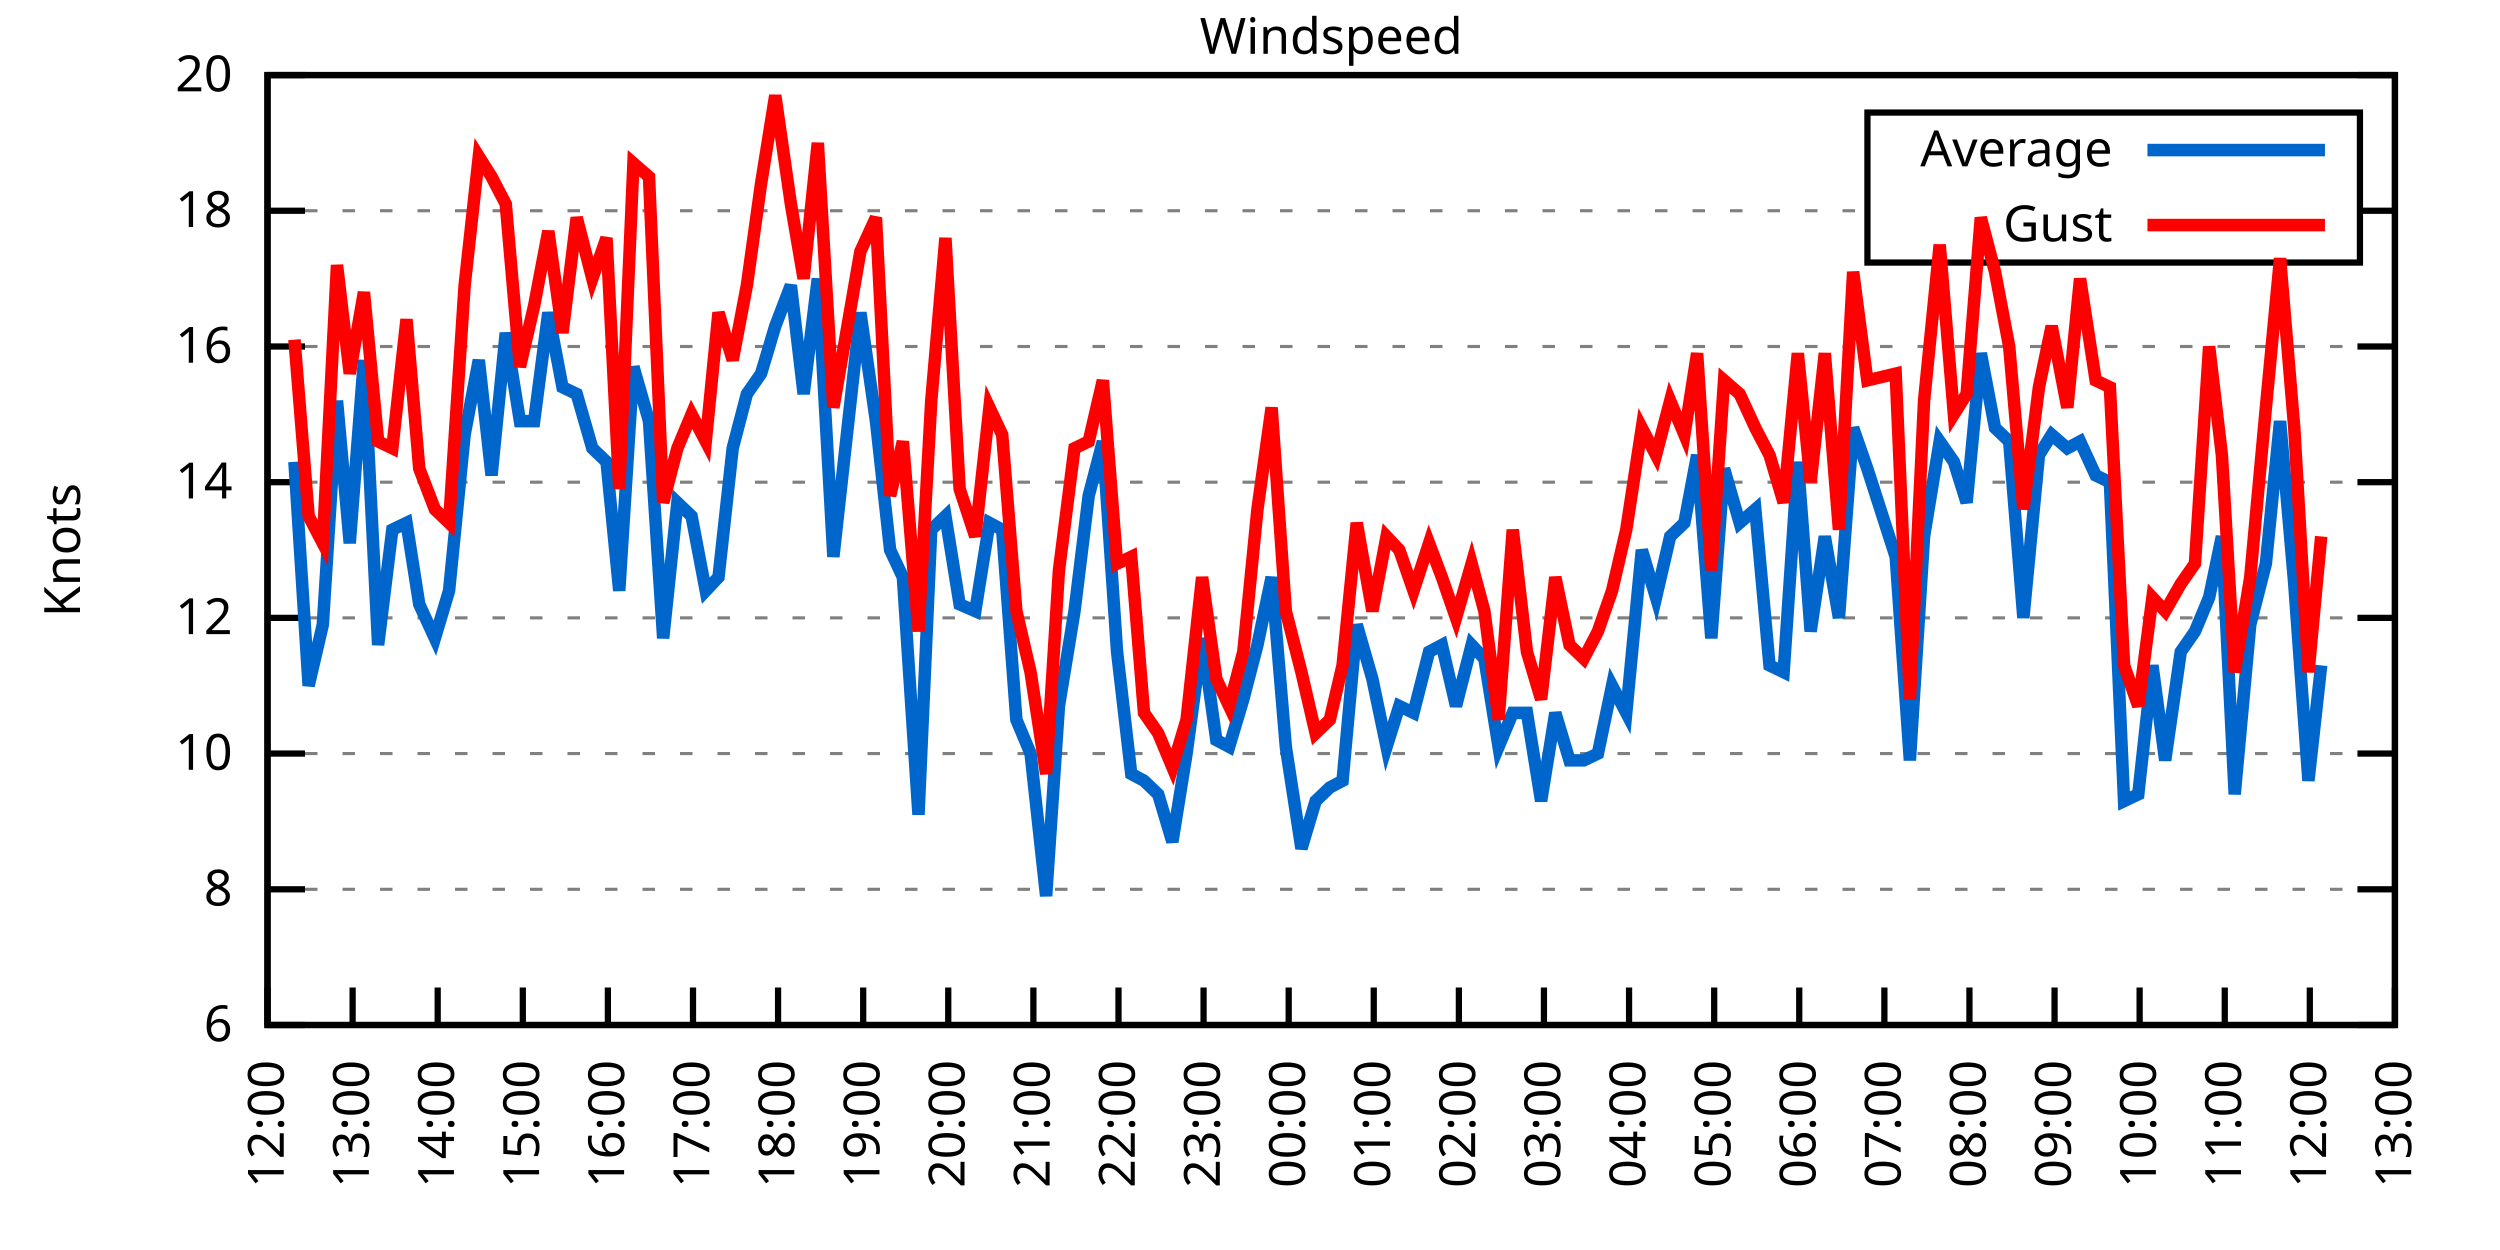
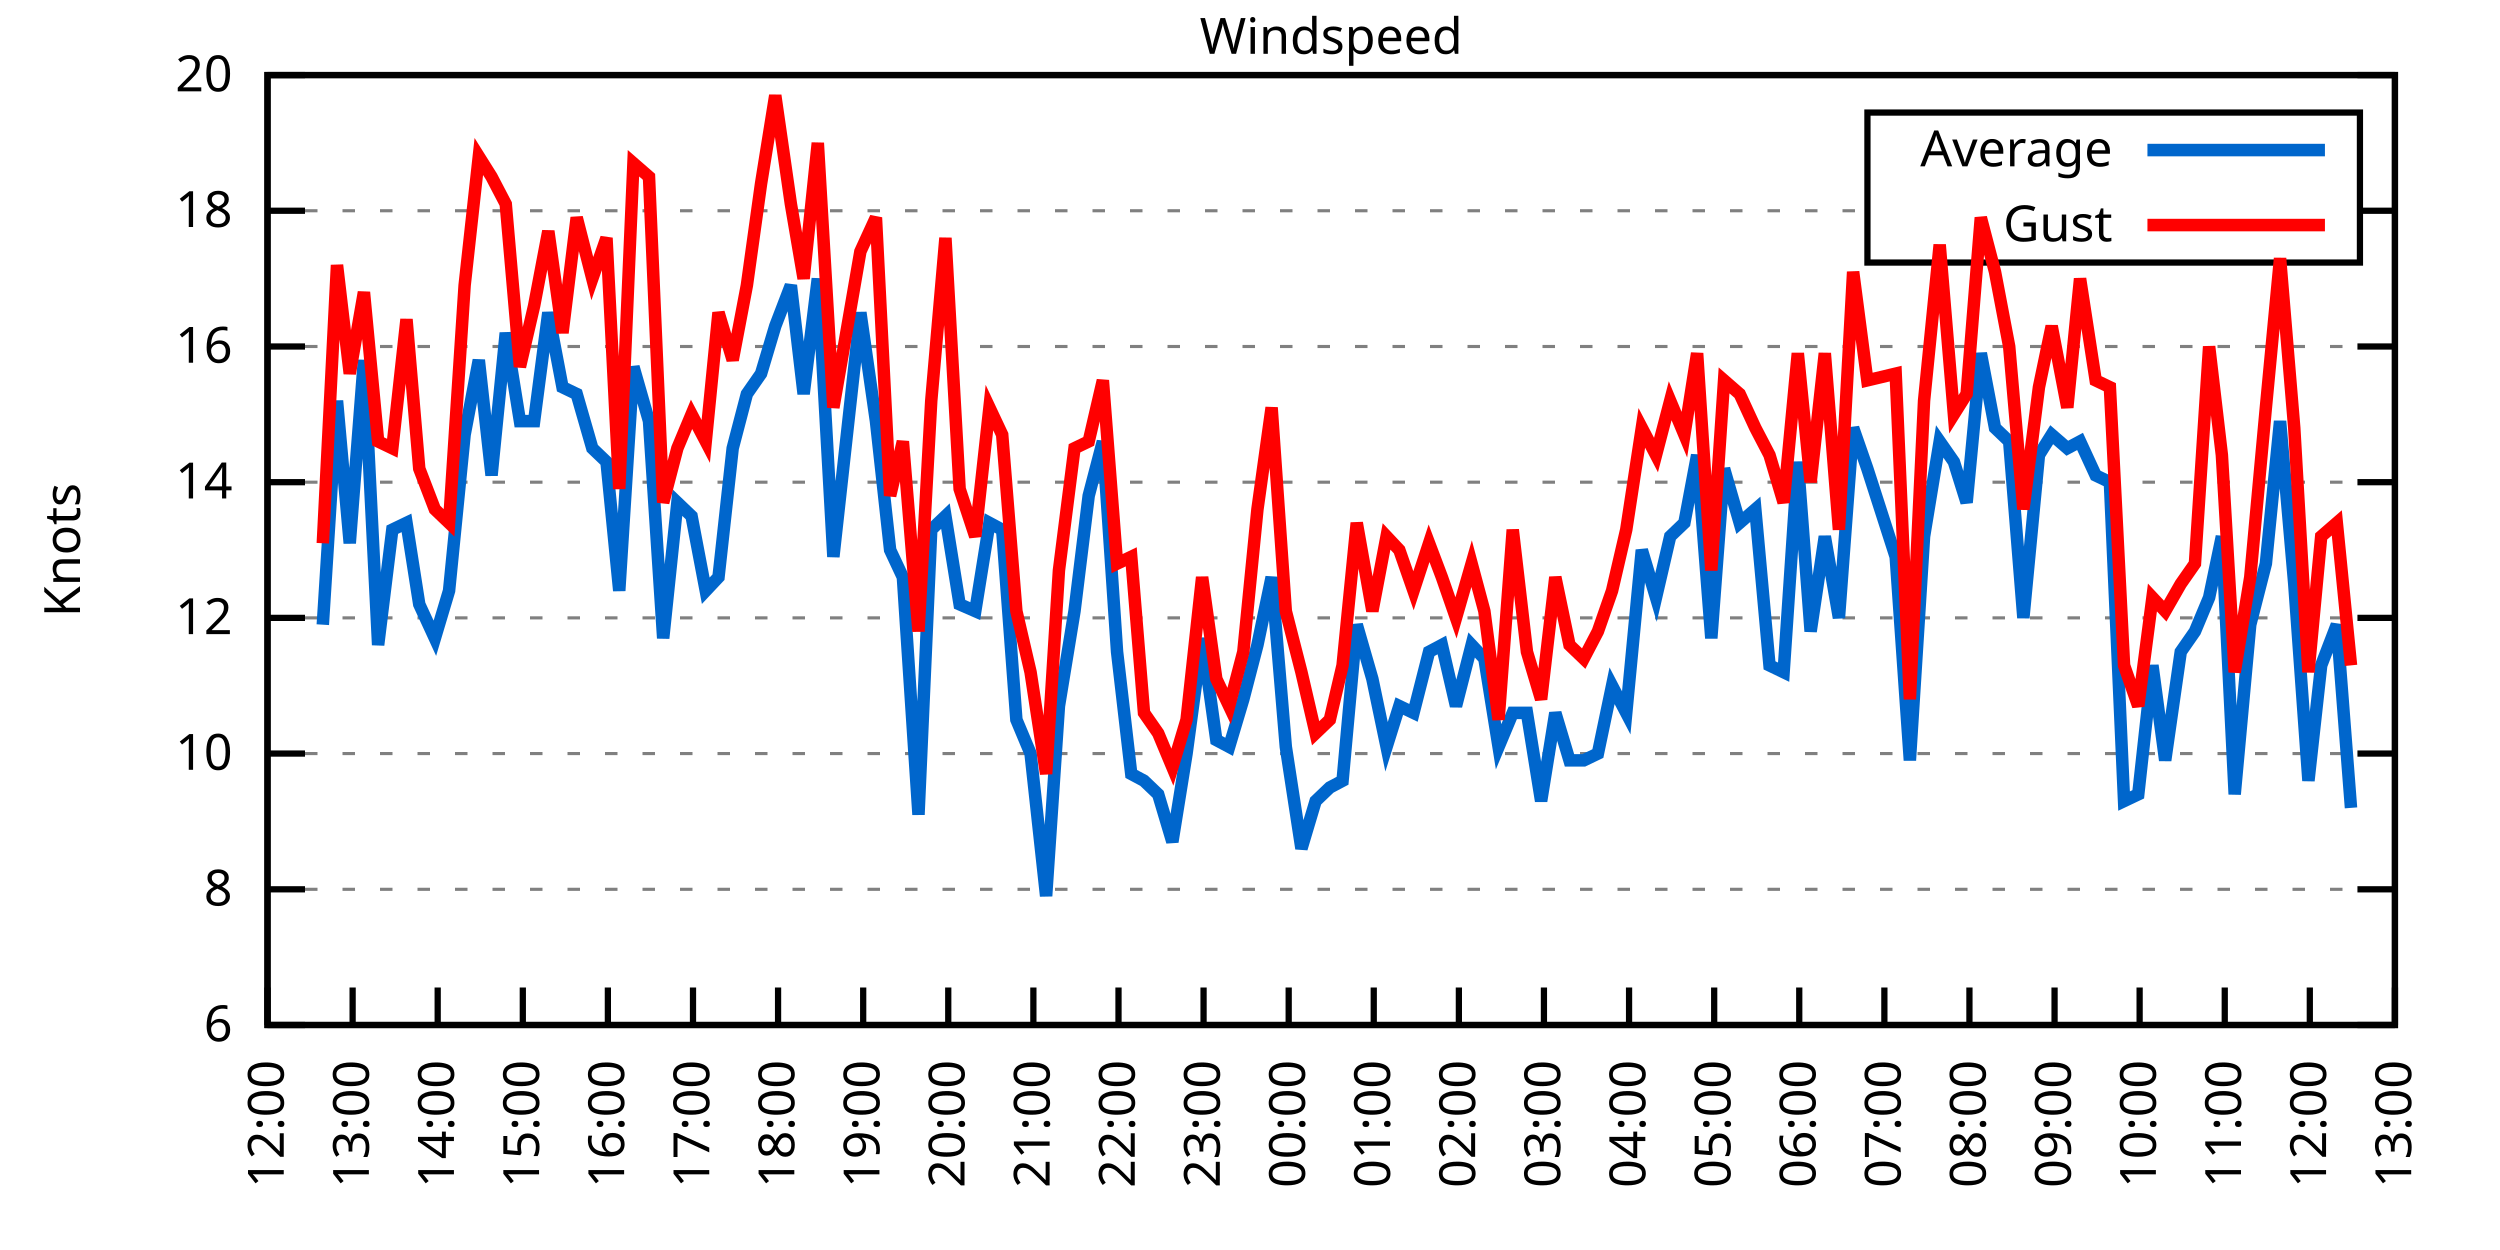
<svg xmlns="http://www.w3.org/2000/svg" xmlns:xlink="http://www.w3.org/1999/xlink" width="400" height="200" viewBox="0 0 400 200">
  <g id="gnuplot_canvas">
    <rect x="0" y="0" width="400" height="200" fill="none" />
    <defs>
      <circle id="gpDot" r="0.5" stroke-width="0.5" stroke="currentColor" />
      <path id="gpPt0" stroke-width="0.333" stroke="currentColor" d="M-1,0 h2 M0,-1 v2" />
      <path id="gpPt1" stroke-width="0.333" stroke="currentColor" d="M-1,-1 L1,1 M1,-1 L-1,1" />
      <path id="gpPt2" stroke-width="0.333" stroke="currentColor" d="M-1,0 L1,0 M0,-1 L0,1 M-1,-1 L1,1 M-1,1 L1,-1" />
      <rect id="gpPt3" stroke-width="0.333" stroke="currentColor" x="-1" y="-1" width="2" height="2" />
      <rect id="gpPt4" stroke-width="0.333" stroke="currentColor" fill="currentColor" x="-1" y="-1" width="2" height="2" />
      <circle id="gpPt5" stroke-width="0.333" stroke="currentColor" cx="0" cy="0" r="1" />
      <use xlink:href="#gpPt5" id="gpPt6" fill="currentColor" stroke="none" />
      <path id="gpPt7" stroke-width="0.333" stroke="currentColor" d="M0,-1.33 L-1.33,0.67 L1.33,0.67 z" />
      <use xlink:href="#gpPt7" id="gpPt8" fill="currentColor" stroke="none" />
      <use xlink:href="#gpPt7" id="gpPt9" stroke="currentColor" transform="rotate(180)" />
      <use xlink:href="#gpPt9" id="gpPt10" fill="currentColor" stroke="none" />
      <use xlink:href="#gpPt3" id="gpPt11" stroke="currentColor" transform="rotate(45)" />
      <use xlink:href="#gpPt11" id="gpPt12" fill="currentColor" stroke="none" />
      <path id="gpPt13" stroke-width="0.333" stroke="currentColor" d="M0,1.330 L1.265,0.411 L0.782,-1.067 L-0.782,-1.076 L-1.265,0.411 z" />
      <use xlink:href="#gpPt13" id="gpPt14" fill="currentColor" stroke="none" />
      <filter id="textbox" filterUnits="objectBoundingBox" x="0" y="0" height="1" width="1">
        <feFlood flood-color="white" flood-opacity="1" result="bgnd" />
        <feComposite in="SourceGraphic" in2="bgnd" operator="atop" />
      </filter>
      <filter id="greybox" filterUnits="objectBoundingBox" x="0" y="0" height="1" width="1">
        <feFlood flood-color="lightgrey" flood-opacity="1" result="grey" />
        <feComposite in="SourceGraphic" in2="grey" operator="atop" />
      </filter>
    </defs>
    <g fill="none" color="white" stroke="currentColor" stroke-width="1.00" stroke-linecap="butt" stroke-linejoin="miter">
</g>
    <g fill="none" color="black" stroke="currentColor" stroke-width="1.00" stroke-linecap="butt" stroke-linejoin="miter">
      <g stroke="none" shape-rendering="crispEdges">
        <polygon fill="rgb(255, 255, 255)" points="42.80,164.00 383.18,164.00 383.18,12.02 42.80,12.02 " />
      </g>
    </g>
    <g fill="none" color="black" stroke="currentColor" stroke-width="1.00" stroke-linecap="butt" stroke-linejoin="miter">
</g>
    <g fill="none" color="black" stroke="black" stroke-width="0.50" stroke-linecap="butt" stroke-linejoin="miter">
</g>
    <g fill="none" color="gray" stroke="currentColor" stroke-width="0.50" stroke-linecap="butt" stroke-linejoin="miter">
      <path stroke="gray" stroke-dasharray="2,4" class="gridline" d="M42.80,164.00 L383.19,164.00  " />
    </g>
    <g fill="none" color="gray" stroke="gray" stroke-width="1.00" stroke-linecap="butt" stroke-linejoin="miter">
</g>
    <g fill="none" color="black" stroke="currentColor" stroke-width="1.00" stroke-linecap="butt" stroke-linejoin="miter">
      <path stroke="black" d="M42.80,164.00 L48.80,164.00 M383.19,164.00 L377.19,164.00  " />
      <g transform="translate(37.20,166.60)" stroke="none" fill="black" font-family="Sans" font-size="8.00" text-anchor="end">
        <text>
          <tspan font-family="Sans"> 6</tspan>
        </text>
      </g>
    </g>
    <g fill="none" color="black" stroke="currentColor" stroke-width="1.00" stroke-linecap="butt" stroke-linejoin="miter">
</g>
    <g fill="none" color="black" stroke="black" stroke-width="0.50" stroke-linecap="butt" stroke-linejoin="miter">
</g>
    <g fill="none" color="gray" stroke="currentColor" stroke-width="0.50" stroke-linecap="butt" stroke-linejoin="miter">
      <path stroke="gray" stroke-dasharray="2,4" class="gridline" d="M42.80,142.29 L383.19,142.29  " />
    </g>
    <g fill="none" color="gray" stroke="gray" stroke-width="1.00" stroke-linecap="butt" stroke-linejoin="miter">
</g>
    <g fill="none" color="black" stroke="currentColor" stroke-width="1.00" stroke-linecap="butt" stroke-linejoin="miter">
      <path stroke="black" d="M42.80,142.29 L48.80,142.29 M383.19,142.29 L377.19,142.29  " />
      <g transform="translate(37.20,144.89)" stroke="none" fill="black" font-family="Sans" font-size="8.00" text-anchor="end">
        <text>
          <tspan font-family="Sans"> 8</tspan>
        </text>
      </g>
    </g>
    <g fill="none" color="black" stroke="currentColor" stroke-width="1.00" stroke-linecap="butt" stroke-linejoin="miter">
</g>
    <g fill="none" color="black" stroke="black" stroke-width="0.50" stroke-linecap="butt" stroke-linejoin="miter">
</g>
    <g fill="none" color="gray" stroke="currentColor" stroke-width="0.50" stroke-linecap="butt" stroke-linejoin="miter">
      <path stroke="gray" stroke-dasharray="2,4" class="gridline" d="M42.80,120.57 L383.19,120.57  " />
    </g>
    <g fill="none" color="gray" stroke="gray" stroke-width="1.00" stroke-linecap="butt" stroke-linejoin="miter">
</g>
    <g fill="none" color="black" stroke="currentColor" stroke-width="1.00" stroke-linecap="butt" stroke-linejoin="miter">
      <path stroke="black" d="M42.80,120.57 L48.80,120.57 M383.19,120.57 L377.19,120.57  " />
      <g transform="translate(37.20,123.17)" stroke="none" fill="black" font-family="Sans" font-size="8.00" text-anchor="end">
        <text>
          <tspan font-family="Sans"> 10</tspan>
        </text>
      </g>
    </g>
    <g fill="none" color="black" stroke="currentColor" stroke-width="1.00" stroke-linecap="butt" stroke-linejoin="miter">
</g>
    <g fill="none" color="black" stroke="black" stroke-width="0.50" stroke-linecap="butt" stroke-linejoin="miter">
</g>
    <g fill="none" color="gray" stroke="currentColor" stroke-width="0.50" stroke-linecap="butt" stroke-linejoin="miter">
      <path stroke="gray" stroke-dasharray="2,4" class="gridline" d="M42.80,98.86 L383.19,98.86  " />
    </g>
    <g fill="none" color="gray" stroke="gray" stroke-width="1.00" stroke-linecap="butt" stroke-linejoin="miter">
</g>
    <g fill="none" color="black" stroke="currentColor" stroke-width="1.00" stroke-linecap="butt" stroke-linejoin="miter">
      <path stroke="black" d="M42.80,98.86 L48.80,98.86 M383.19,98.86 L377.19,98.86  " />
      <g transform="translate(37.20,101.46)" stroke="none" fill="black" font-family="Sans" font-size="8.00" text-anchor="end">
        <text>
          <tspan font-family="Sans"> 12</tspan>
        </text>
      </g>
    </g>
    <g fill="none" color="black" stroke="currentColor" stroke-width="1.00" stroke-linecap="butt" stroke-linejoin="miter">
</g>
    <g fill="none" color="black" stroke="black" stroke-width="0.50" stroke-linecap="butt" stroke-linejoin="miter">
</g>
    <g fill="none" color="gray" stroke="currentColor" stroke-width="0.50" stroke-linecap="butt" stroke-linejoin="miter">
      <path stroke="gray" stroke-dasharray="2,4" class="gridline" d="M42.80,77.15 L383.19,77.15  " />
    </g>
    <g fill="none" color="gray" stroke="gray" stroke-width="1.00" stroke-linecap="butt" stroke-linejoin="miter">
</g>
    <g fill="none" color="black" stroke="currentColor" stroke-width="1.00" stroke-linecap="butt" stroke-linejoin="miter">
      <path stroke="black" d="M42.80,77.15 L48.80,77.15 M383.19,77.15 L377.19,77.15  " />
      <g transform="translate(37.20,79.75)" stroke="none" fill="black" font-family="Sans" font-size="8.00" text-anchor="end">
        <text>
          <tspan font-family="Sans"> 14</tspan>
        </text>
      </g>
    </g>
    <g fill="none" color="black" stroke="currentColor" stroke-width="1.00" stroke-linecap="butt" stroke-linejoin="miter">
</g>
    <g fill="none" color="black" stroke="black" stroke-width="0.50" stroke-linecap="butt" stroke-linejoin="miter">
</g>
    <g fill="none" color="gray" stroke="currentColor" stroke-width="0.50" stroke-linecap="butt" stroke-linejoin="miter">
      <path stroke="gray" stroke-dasharray="2,4" class="gridline" d="M42.80,55.44 L383.19,55.44  " />
    </g>
    <g fill="none" color="gray" stroke="gray" stroke-width="1.00" stroke-linecap="butt" stroke-linejoin="miter">
</g>
    <g fill="none" color="black" stroke="currentColor" stroke-width="1.00" stroke-linecap="butt" stroke-linejoin="miter">
      <path stroke="black" d="M42.80,55.44 L48.80,55.44 M383.19,55.44 L377.19,55.44  " />
      <g transform="translate(37.20,58.04)" stroke="none" fill="black" font-family="Sans" font-size="8.00" text-anchor="end">
        <text>
          <tspan font-family="Sans"> 16</tspan>
        </text>
      </g>
    </g>
    <g fill="none" color="black" stroke="currentColor" stroke-width="1.00" stroke-linecap="butt" stroke-linejoin="miter">
</g>
    <g fill="none" color="black" stroke="black" stroke-width="0.50" stroke-linecap="butt" stroke-linejoin="miter">
</g>
    <g fill="none" color="gray" stroke="currentColor" stroke-width="0.50" stroke-linecap="butt" stroke-linejoin="miter">
      <path stroke="gray" stroke-dasharray="2,4" class="gridline" d="M42.80,33.72 L298.79,33.72 M377.59,33.72 L383.19,33.72  " />
    </g>
    <g fill="none" color="gray" stroke="gray" stroke-width="1.00" stroke-linecap="butt" stroke-linejoin="miter">
</g>
    <g fill="none" color="black" stroke="currentColor" stroke-width="1.00" stroke-linecap="butt" stroke-linejoin="miter">
      <path stroke="black" d="M42.80,33.72 L48.80,33.72 M383.19,33.72 L377.19,33.72  " />
      <g transform="translate(37.20,36.32)" stroke="none" fill="black" font-family="Sans" font-size="8.00" text-anchor="end">
        <text>
          <tspan font-family="Sans"> 18</tspan>
        </text>
      </g>
    </g>
    <g fill="none" color="black" stroke="currentColor" stroke-width="1.00" stroke-linecap="butt" stroke-linejoin="miter">
</g>
    <g fill="none" color="black" stroke="black" stroke-width="0.50" stroke-linecap="butt" stroke-linejoin="miter">
</g>
    <g fill="none" color="gray" stroke="currentColor" stroke-width="0.50" stroke-linecap="butt" stroke-linejoin="miter">
      <path stroke="gray" stroke-dasharray="2,4" class="gridline" d="M42.80,12.01 L383.19,12.01  " />
    </g>
    <g fill="none" color="gray" stroke="gray" stroke-width="1.00" stroke-linecap="butt" stroke-linejoin="miter">
</g>
    <g fill="none" color="black" stroke="currentColor" stroke-width="1.00" stroke-linecap="butt" stroke-linejoin="miter">
      <path stroke="black" d="M42.80,12.01 L48.80,12.01 M383.19,12.01 L377.19,12.01  " />
      <g transform="translate(37.20,14.61)" stroke="none" fill="black" font-family="Sans" font-size="8.00" text-anchor="end">
        <text>
          <tspan font-family="Sans"> 20</tspan>
        </text>
      </g>
    </g>
    <g fill="none" color="black" stroke="currentColor" stroke-width="1.00" stroke-linecap="butt" stroke-linejoin="miter">
      <path stroke="black" d="M42.80,164.00 L42.80,158.00  " />
      <g transform="translate(45.40,169.60) rotate(270.00)" stroke="none" fill="black" font-family="Sans" font-size="8.00" text-anchor="end">
        <text>
          <tspan font-family="Sans">12:00</tspan>
        </text>
      </g>
    </g>
    <g fill="none" color="black" stroke="currentColor" stroke-width="1.00" stroke-linecap="butt" stroke-linejoin="miter">
      <path stroke="black" d="M56.42,164.00 L56.42,158.00  " />
      <g transform="translate(59.02,169.60) rotate(270.00)" stroke="none" fill="black" font-family="Sans" font-size="8.00" text-anchor="end">
        <text>
          <tspan font-family="Sans">13:00</tspan>
        </text>
      </g>
    </g>
    <g fill="none" color="black" stroke="currentColor" stroke-width="1.00" stroke-linecap="butt" stroke-linejoin="miter">
      <path stroke="black" d="M70.03,164.00 L70.03,158.00  " />
      <g transform="translate(72.63,169.60) rotate(270.00)" stroke="none" fill="black" font-family="Sans" font-size="8.00" text-anchor="end">
        <text>
          <tspan font-family="Sans">14:00</tspan>
        </text>
      </g>
    </g>
    <g fill="none" color="black" stroke="currentColor" stroke-width="1.00" stroke-linecap="butt" stroke-linejoin="miter">
      <path stroke="black" d="M83.65,164.00 L83.65,158.00  " />
      <g transform="translate(86.25,169.60) rotate(270.00)" stroke="none" fill="black" font-family="Sans" font-size="8.00" text-anchor="end">
        <text>
          <tspan font-family="Sans">15:00</tspan>
        </text>
      </g>
    </g>
    <g fill="none" color="black" stroke="currentColor" stroke-width="1.00" stroke-linecap="butt" stroke-linejoin="miter">
      <path stroke="black" d="M97.26,164.00 L97.26,158.00  " />
      <g transform="translate(99.86,169.60) rotate(270.00)" stroke="none" fill="black" font-family="Sans" font-size="8.00" text-anchor="end">
        <text>
          <tspan font-family="Sans">16:00</tspan>
        </text>
      </g>
    </g>
    <g fill="none" color="black" stroke="currentColor" stroke-width="1.00" stroke-linecap="butt" stroke-linejoin="miter">
      <path stroke="black" d="M110.88,164.00 L110.88,158.00  " />
      <g transform="translate(113.48,169.60) rotate(270.00)" stroke="none" fill="black" font-family="Sans" font-size="8.00" text-anchor="end">
        <text>
          <tspan font-family="Sans">17:00</tspan>
        </text>
      </g>
    </g>
    <g fill="none" color="black" stroke="currentColor" stroke-width="1.00" stroke-linecap="butt" stroke-linejoin="miter">
      <path stroke="black" d="M124.49,164.00 L124.49,158.00  " />
      <g transform="translate(127.09,169.60) rotate(270.00)" stroke="none" fill="black" font-family="Sans" font-size="8.00" text-anchor="end">
        <text>
          <tspan font-family="Sans">18:00</tspan>
        </text>
      </g>
    </g>
    <g fill="none" color="black" stroke="currentColor" stroke-width="1.00" stroke-linecap="butt" stroke-linejoin="miter">
      <path stroke="black" d="M138.11,164.00 L138.11,158.00  " />
      <g transform="translate(140.71,169.60) rotate(270.00)" stroke="none" fill="black" font-family="Sans" font-size="8.00" text-anchor="end">
        <text>
          <tspan font-family="Sans">19:00</tspan>
        </text>
      </g>
    </g>
    <g fill="none" color="black" stroke="currentColor" stroke-width="1.00" stroke-linecap="butt" stroke-linejoin="miter">
      <path stroke="black" d="M151.72,164.00 L151.72,158.00  " />
      <g transform="translate(154.32,169.60) rotate(270.00)" stroke="none" fill="black" font-family="Sans" font-size="8.00" text-anchor="end">
        <text>
          <tspan font-family="Sans">20:00</tspan>
        </text>
      </g>
    </g>
    <g fill="none" color="black" stroke="currentColor" stroke-width="1.00" stroke-linecap="butt" stroke-linejoin="miter">
      <path stroke="black" d="M165.34,164.00 L165.34,158.00  " />
      <g transform="translate(167.94,169.60) rotate(270.00)" stroke="none" fill="black" font-family="Sans" font-size="8.00" text-anchor="end">
        <text>
          <tspan font-family="Sans">21:00</tspan>
        </text>
      </g>
    </g>
    <g fill="none" color="black" stroke="currentColor" stroke-width="1.00" stroke-linecap="butt" stroke-linejoin="miter">
      <path stroke="black" d="M178.96,164.00 L178.96,158.00  " />
      <g transform="translate(181.56,169.60) rotate(270.00)" stroke="none" fill="black" font-family="Sans" font-size="8.00" text-anchor="end">
        <text>
          <tspan font-family="Sans">22:00</tspan>
        </text>
      </g>
    </g>
    <g fill="none" color="black" stroke="currentColor" stroke-width="1.00" stroke-linecap="butt" stroke-linejoin="miter">
      <path stroke="black" d="M192.57,164.00 L192.57,158.00  " />
      <g transform="translate(195.17,169.60) rotate(270.00)" stroke="none" fill="black" font-family="Sans" font-size="8.00" text-anchor="end">
        <text>
          <tspan font-family="Sans">23:00</tspan>
        </text>
      </g>
    </g>
    <g fill="none" color="black" stroke="currentColor" stroke-width="1.00" stroke-linecap="butt" stroke-linejoin="miter">
      <path stroke="black" d="M206.19,164.00 L206.19,158.00  " />
      <g transform="translate(208.79,169.60) rotate(270.00)" stroke="none" fill="black" font-family="Sans" font-size="8.00" text-anchor="end">
        <text>
          <tspan font-family="Sans">00:00</tspan>
        </text>
      </g>
    </g>
    <g fill="none" color="black" stroke="currentColor" stroke-width="1.00" stroke-linecap="butt" stroke-linejoin="miter">
      <path stroke="black" d="M219.80,164.00 L219.80,158.00  " />
      <g transform="translate(222.40,169.60) rotate(270.00)" stroke="none" fill="black" font-family="Sans" font-size="8.00" text-anchor="end">
        <text>
          <tspan font-family="Sans">01:00</tspan>
        </text>
      </g>
    </g>
    <g fill="none" color="black" stroke="currentColor" stroke-width="1.00" stroke-linecap="butt" stroke-linejoin="miter">
      <path stroke="black" d="M233.42,164.00 L233.42,158.00  " />
      <g transform="translate(236.02,169.60) rotate(270.00)" stroke="none" fill="black" font-family="Sans" font-size="8.00" text-anchor="end">
        <text>
          <tspan font-family="Sans">02:00</tspan>
        </text>
      </g>
    </g>
    <g fill="none" color="black" stroke="currentColor" stroke-width="1.00" stroke-linecap="butt" stroke-linejoin="miter">
      <path stroke="black" d="M247.03,164.00 L247.03,158.00  " />
      <g transform="translate(249.63,169.60) rotate(270.00)" stroke="none" fill="black" font-family="Sans" font-size="8.00" text-anchor="end">
        <text>
          <tspan font-family="Sans">03:00</tspan>
        </text>
      </g>
    </g>
    <g fill="none" color="black" stroke="currentColor" stroke-width="1.00" stroke-linecap="butt" stroke-linejoin="miter">
      <path stroke="black" d="M260.65,164.00 L260.65,158.00  " />
      <g transform="translate(263.25,169.60) rotate(270.00)" stroke="none" fill="black" font-family="Sans" font-size="8.00" text-anchor="end">
        <text>
          <tspan font-family="Sans">04:00</tspan>
        </text>
      </g>
    </g>
    <g fill="none" color="black" stroke="currentColor" stroke-width="1.00" stroke-linecap="butt" stroke-linejoin="miter">
      <path stroke="black" d="M274.27,164.00 L274.27,158.00  " />
      <g transform="translate(276.87,169.60) rotate(270.00)" stroke="none" fill="black" font-family="Sans" font-size="8.00" text-anchor="end">
        <text>
          <tspan font-family="Sans">05:00</tspan>
        </text>
      </g>
    </g>
    <g fill="none" color="black" stroke="currentColor" stroke-width="1.00" stroke-linecap="butt" stroke-linejoin="miter">
      <path stroke="black" d="M287.88,164.00 L287.88,158.00  " />
      <g transform="translate(290.48,169.60) rotate(270.00)" stroke="none" fill="black" font-family="Sans" font-size="8.00" text-anchor="end">
        <text>
          <tspan font-family="Sans">06:00</tspan>
        </text>
      </g>
    </g>
    <g fill="none" color="black" stroke="currentColor" stroke-width="1.00" stroke-linecap="butt" stroke-linejoin="miter">
      <path stroke="black" d="M301.50,164.00 L301.50,158.00  " />
      <g transform="translate(304.10,169.60) rotate(270.00)" stroke="none" fill="black" font-family="Sans" font-size="8.00" text-anchor="end">
        <text>
          <tspan font-family="Sans">07:00</tspan>
        </text>
      </g>
    </g>
    <g fill="none" color="black" stroke="currentColor" stroke-width="1.00" stroke-linecap="butt" stroke-linejoin="miter">
      <path stroke="black" d="M315.11,164.00 L315.11,158.00  " />
      <g transform="translate(317.71,169.60) rotate(270.00)" stroke="none" fill="black" font-family="Sans" font-size="8.00" text-anchor="end">
        <text>
          <tspan font-family="Sans">08:00</tspan>
        </text>
      </g>
    </g>
    <g fill="none" color="black" stroke="currentColor" stroke-width="1.00" stroke-linecap="butt" stroke-linejoin="miter">
      <path stroke="black" d="M328.73,164.00 L328.73,158.00  " />
      <g transform="translate(331.33,169.60) rotate(270.00)" stroke="none" fill="black" font-family="Sans" font-size="8.00" text-anchor="end">
        <text>
          <tspan font-family="Sans">09:00</tspan>
        </text>
      </g>
    </g>
    <g fill="none" color="black" stroke="currentColor" stroke-width="1.00" stroke-linecap="butt" stroke-linejoin="miter">
      <path stroke="black" d="M342.34,164.00 L342.34,158.00  " />
      <g transform="translate(344.94,169.60) rotate(270.00)" stroke="none" fill="black" font-family="Sans" font-size="8.00" text-anchor="end">
        <text>
          <tspan font-family="Sans">10:00</tspan>
        </text>
      </g>
    </g>
    <g fill="none" color="black" stroke="currentColor" stroke-width="1.00" stroke-linecap="butt" stroke-linejoin="miter">
      <path stroke="black" d="M355.96,164.00 L355.96,158.00  " />
      <g transform="translate(358.56,169.60) rotate(270.00)" stroke="none" fill="black" font-family="Sans" font-size="8.00" text-anchor="end">
        <text>
          <tspan font-family="Sans">11:00</tspan>
        </text>
      </g>
    </g>
    <g fill="none" color="black" stroke="currentColor" stroke-width="1.00" stroke-linecap="butt" stroke-linejoin="miter">
      <path stroke="black" d="M369.57,164.00 L369.57,158.00  " />
      <g transform="translate(372.17,169.60) rotate(270.00)" stroke="none" fill="black" font-family="Sans" font-size="8.00" text-anchor="end">
        <text>
          <tspan font-family="Sans">12:00</tspan>
        </text>
      </g>
    </g>
    <g fill="none" color="black" stroke="currentColor" stroke-width="1.00" stroke-linecap="butt" stroke-linejoin="miter">
      <path stroke="black" d="M383.19,164.00 L383.19,158.00  " />
      <g transform="translate(385.79,169.60) rotate(270.00)" stroke="none" fill="black" font-family="Sans" font-size="8.00" text-anchor="end">
        <text>
          <tspan font-family="Sans">13:00</tspan>
        </text>
      </g>
    </g>
    <g fill="none" color="black" stroke="currentColor" stroke-width="1.00" stroke-linecap="butt" stroke-linejoin="miter">
</g>
    <g fill="none" color="black" stroke="currentColor" stroke-width="1.00" stroke-linecap="butt" stroke-linejoin="miter">
      <path stroke="black" d="M42.80,12.01 L42.80,164.00 L383.19,164.00 L383.19,12.01 L42.80,12.01 Z  " />
    </g>
    <g fill="none" color="black" stroke="currentColor" stroke-width="1.00" stroke-linecap="butt" stroke-linejoin="miter">
</g>
    <g fill="none" color="black" stroke="currentColor" stroke-width="1.00" stroke-linecap="butt" stroke-linejoin="miter">
      <path stroke="black" d="M298.79,42.01 L298.79,18.01 L377.59,18.01 L377.59,42.01 L298.79,42.01 Z  " />
    </g>
    <g id="Windspeed_plot_1">
      <g fill="none" color="white" stroke="black" stroke-width="2.00" stroke-linecap="butt" stroke-linejoin="miter">
</g>
      <g fill="none" color="black" stroke="currentColor" stroke-width="2.00" stroke-linecap="butt" stroke-linejoin="miter">
        <g transform="translate(337.99,26.61)" stroke="none" fill="black" font-family="Sans" font-size="8.00" text-anchor="end">
          <text>
            <tspan font-family="Sans">Average</tspan>
          </text>
        </g>
      </g>
      <g fill="none" color="black" stroke="currentColor" stroke-width="2.00" stroke-linecap="butt" stroke-linejoin="miter">
-         <path stroke="rgb(  0, 102, 204)" d="M343.59,24.01 L371.99,24.01 M47.11,73.89 L49.38,109.72 L51.65,99.95 L53.92,64.12 L55.96,86.92 L58.23,57.61   L60.50,103.20 L62.77,84.75 L65.04,83.66 L67.08,96.69 L69.58,102.12 L71.85,94.52 L74.34,69.55 L76.61,57.61   L78.65,76.06 L80.92,53.26 L83.19,67.38 L85.46,67.38 L87.73,50.01 L90.00,61.95 L92.27,63.04 L94.77,71.72   L97.04,73.89 L99.08,94.52 L101.35,58.69 L103.84,67.38 L106.11,102.12 L108.38,80.41 L110.65,82.58 L112.92,94.52   L114.96,92.35 L117.23,71.72 L119.50,63.04 L121.77,59.78 L124.04,52.18 L126.54,45.66 L128.58,63.04 L130.85,44.58   L133.34,89.09 L137.66,50.01 L140.15,67.38 L142.42,88.00 L144.46,92.35 L146.96,130.35 L149.00,84.75 L151.27,82.58   L153.54,96.69 L156.04,97.78 L158.31,83.66 L160.35,84.75 L162.62,115.15 L164.89,120.57 L167.38,143.37 L169.43,112.97   L171.92,97.78 L174.19,79.32 L176.46,70.63 L178.73,104.29 L181.00,123.83 L183.04,124.92 L185.31,127.09 L187.58,134.69   L189.85,120.57 L192.34,102.12 L194.61,118.40 L196.66,119.49 L198.93,111.89 L201.19,103.20 L203.46,92.35 L205.73,119.49   L208.23,135.77 L210.50,128.17 L212.77,126.00 L214.81,124.92 L217.08,99.95 L219.58,108.63 L221.85,119.49 L223.89,112.97   L226.16,114.06 L228.65,104.29 L230.70,103.20 L232.96,112.97 L235.46,103.20 L237.50,105.38 L239.77,119.49 L242.04,114.06   L244.31,114.06 L246.58,128.17 L248.85,114.06 L251.12,121.66 L253.39,121.66 L255.66,120.57 L257.93,109.72 L260.20,114.06   L262.69,88.00 L264.96,95.60 L267.23,85.83 L269.50,83.66 L271.54,72.81 L273.81,102.12 L275.85,74.98 L278.35,83.66   L280.85,81.49 L283.12,106.46 L285.38,107.55 L287.65,73.89 L289.70,101.03 L291.97,85.83 L294.23,98.86 L296.50,68.46   L298.77,74.98 L303.31,89.09 L305.58,121.66 L307.85,85.83 L310.35,70.63 L312.62,73.89 L314.66,80.41 L316.93,56.52   L319.20,68.46 L321.47,70.63 L323.74,98.86 L326.23,72.81 L328.27,69.55 L330.77,71.72 L332.81,70.63 L335.31,76.06   L337.58,77.15 L339.85,128.17 L342.12,127.09 L344.39,106.46 L346.43,121.66 L348.92,104.29 L351.19,101.03 L353.46,95.60   L355.50,85.83 L357.55,127.09 L360.04,99.95 L362.54,90.18 L364.81,67.38 L367.08,93.43 L369.35,124.92 L371.39,106.46    " />
+         <path stroke="rgb(  0, 102, 204)" d="M343.59,24.01 L371.99,24.01 M51.65,99.95 L53.92,64.12 L55.96,86.92 L58.23,57.61 L60.50,103.20 L62.77,84.75   L65.04,83.66 L67.08,96.69 L69.58,102.12 L71.85,94.52 L74.34,69.55 L76.61,57.61 L78.65,76.06 L80.92,53.26   L83.19,67.38 L85.46,67.38 L87.73,50.01 L90.00,61.95 L92.27,63.04 L94.77,71.72 L97.04,73.89 L99.08,94.52   L101.35,58.69 L103.84,67.38 L106.11,102.12 L108.38,80.41 L110.65,82.58 L112.92,94.52 L114.96,92.35 L117.23,71.72   L119.50,63.04 L121.77,59.78 L124.04,52.18 L126.54,45.66 L128.58,63.04 L130.85,44.58 L133.34,89.09 L137.66,50.01   L140.15,67.38 L142.42,88.00 L144.46,92.35 L146.96,130.35 L149.00,84.75 L151.27,82.58 L153.54,96.69 L156.04,97.78   L158.31,83.66 L160.35,84.75 L162.62,115.15 L164.89,120.57 L167.38,143.37 L169.43,112.97 L171.92,97.78 L174.19,79.32   L176.46,70.63 L178.73,104.29 L181.00,123.83 L183.04,124.92 L185.31,127.09 L187.58,134.69 L189.85,120.57 L192.34,102.12   L194.61,118.40 L196.66,119.49 L198.93,111.89 L201.19,103.20 L203.46,92.35 L205.73,119.49 L208.23,135.77 L210.50,128.17   L212.77,126.00 L214.81,124.92 L217.08,99.95 L219.58,108.63 L221.85,119.49 L223.89,112.97 L226.16,114.06 L228.65,104.29   L230.70,103.20 L232.96,112.97 L235.46,103.20 L237.50,105.38 L239.77,119.49 L242.04,114.06 L244.31,114.06 L246.58,128.17   L248.85,114.06 L251.12,121.66 L253.39,121.66 L255.66,120.57 L257.93,109.72 L260.20,114.06 L262.69,88.00 L264.96,95.60   L267.23,85.83 L269.50,83.66 L271.54,72.81 L273.81,102.12 L275.85,74.98 L278.35,83.66 L280.85,81.49 L283.12,106.46   L285.38,107.55 L287.65,73.89 L289.70,101.03 L291.97,85.83 L294.23,98.86 L296.50,68.46 L298.77,74.98 L303.31,89.09   L305.58,121.66 L307.85,85.83 L310.35,70.63 L312.62,73.89 L314.66,80.41 L316.93,56.52 L319.20,68.46 L321.47,70.63   L323.74,98.86 L326.23,72.81 L328.27,69.55 L330.77,71.72 L332.81,70.63 L335.31,76.06 L337.58,77.15 L339.85,128.17   L342.12,127.09 L344.39,106.46 L346.43,121.66 L348.92,104.29 L351.19,101.03 L353.46,95.60 L355.50,85.83 L357.55,127.09   L360.04,99.95 L362.54,90.18 L364.81,67.38 L367.08,93.43 L369.35,124.92 L371.39,106.46 L373.89,99.95 L376.16,129.26    " />
      </g>
    </g>
    <g id="Windspeed_plot_2">
      <g fill="none" color="black" stroke="currentColor" stroke-width="2.00" stroke-linecap="butt" stroke-linejoin="miter">
        <g transform="translate(337.99,38.61)" stroke="none" fill="black" font-family="Sans" font-size="8.00" text-anchor="end">
          <text>
            <tspan font-family="Sans">Gust</tspan>
          </text>
        </g>
      </g>
      <g fill="none" color="black" stroke="currentColor" stroke-width="2.00" stroke-linecap="butt" stroke-linejoin="miter">
-         <path stroke="rgb(255,   0,   0)" d="M343.59,36.01 L371.99,36.01 M47.11,54.35 L49.38,82.58 L51.65,86.92 L53.92,42.41 L55.96,59.78 L58.23,46.75   L60.50,70.63 L62.77,71.72 L65.04,51.09 L67.08,74.98 L69.58,81.49 L71.85,83.66 L74.34,45.66 L76.61,25.04   L78.65,28.29 L80.92,32.64 L83.19,58.69 L85.46,48.92 L87.73,36.98 L90.00,53.26 L92.27,34.81 L94.77,44.58   L97.04,38.07 L99.08,78.23 L101.35,26.12 L103.84,28.29 L106.11,80.41 L108.38,71.72 L110.65,66.29 L112.92,70.63   L114.96,50.01 L117.23,57.61 L119.50,45.66 L121.77,29.38 L124.04,15.27 L126.54,32.64 L128.58,44.58 L130.85,22.87   L133.34,65.21 L137.66,40.24 L140.15,34.81 L142.42,79.32 L144.46,70.63 L146.96,101.03 L149.00,64.12 L151.27,38.07   L153.54,78.23 L156.04,85.83 L158.31,65.21 L160.35,69.55 L162.62,97.78 L164.89,107.55 L167.38,123.83 L169.43,91.26   L171.92,71.72 L174.19,70.63 L176.46,60.86 L178.73,90.18 L181.00,89.09 L183.04,114.06 L185.31,117.32 L187.58,122.75   L189.85,115.15 L192.34,92.35 L194.61,108.63 L196.66,112.97 L198.93,104.29 L201.19,81.49 L203.46,65.21 L205.73,97.78   L208.23,107.55 L210.50,117.32 L212.77,115.15 L214.81,106.46 L217.08,83.66 L219.58,97.78 L221.85,85.83 L223.89,88.00   L226.16,94.52 L228.65,86.92 L230.70,92.35 L232.96,98.86 L235.46,90.18 L237.50,97.78 L239.77,115.15 L242.04,84.75   L244.31,104.29 L246.58,111.89 L248.85,92.35 L251.12,103.20 L253.39,105.38 L255.66,101.03 L257.93,94.52 L260.20,84.75   L262.69,68.46 L264.96,72.81 L267.23,64.12 L269.50,69.55 L271.54,56.52 L273.81,91.26 L275.85,60.86 L278.35,63.04   L280.85,68.46 L283.12,72.81 L285.38,80.41 L287.65,56.52 L289.70,77.15 L291.97,56.52 L294.23,84.75 L296.50,43.49   L298.77,60.86 L303.31,59.78 L305.58,111.89 L307.85,64.12 L310.35,39.15 L312.62,66.29 L314.66,63.04 L316.93,34.81   L319.20,43.49 L321.47,55.44 L323.74,81.49 L326.23,61.95 L328.27,52.18 L330.77,65.21 L332.81,44.58 L335.31,60.86   L337.58,61.95 L339.85,106.46 L342.12,112.97 L344.39,95.60 L346.43,97.78 L348.92,93.43 L351.19,90.18 L353.46,55.44   L355.50,72.81 L357.55,107.55 L360.04,92.35 L362.54,65.21 L364.81,41.32 L367.08,68.46 L369.35,107.55 L371.39,85.83    " />
+         <path stroke="rgb(255,   0,   0)" d="M343.59,36.01 L371.99,36.01 M51.65,86.92 L53.92,42.41 L55.96,59.78 L58.23,46.75 L60.50,70.63 L62.77,71.72   L65.04,51.09 L67.08,74.98 L69.58,81.49 L71.85,83.66 L74.34,45.66 L76.61,25.04 L78.65,28.29 L80.92,32.64   L83.19,58.69 L85.46,48.92 L87.73,36.98 L90.00,53.26 L92.27,34.81 L94.77,44.58 L97.04,38.07 L99.08,78.23   L101.35,26.12 L103.84,28.29 L106.11,80.41 L108.38,71.72 L110.65,66.29 L112.92,70.63 L114.96,50.01 L117.23,57.61   L119.50,45.66 L121.77,29.38 L124.04,15.27 L126.54,32.64 L128.58,44.58 L130.85,22.87 L133.34,65.21 L137.66,40.24   L140.15,34.81 L142.42,79.32 L144.46,70.63 L146.96,101.03 L149.00,64.12 L151.27,38.07 L153.54,78.23 L156.04,85.83   L158.31,65.21 L160.35,69.55 L162.62,97.78 L164.89,107.55 L167.38,123.83 L169.43,91.26 L171.92,71.72 L174.19,70.63   L176.46,60.86 L178.73,90.18 L181.00,89.09 L183.04,114.06 L185.31,117.32 L187.58,122.75 L189.85,115.15 L192.34,92.35   L194.61,108.63 L196.66,112.97 L198.93,104.29 L201.19,81.49 L203.46,65.21 L205.73,97.78 L208.23,107.55 L210.50,117.32   L212.77,115.15 L214.81,106.46 L217.08,83.66 L219.58,97.78 L221.85,85.83 L223.89,88.00 L226.16,94.52 L228.65,86.92   L230.70,92.35 L232.96,98.86 L235.46,90.18 L237.50,97.78 L239.77,115.15 L242.04,84.75 L244.31,104.29 L246.58,111.89   L248.85,92.35 L251.12,103.20 L253.39,105.38 L255.66,101.03 L257.93,94.52 L260.20,84.75 L262.69,68.46 L264.96,72.81   L267.23,64.12 L269.50,69.55 L271.54,56.52 L273.81,91.26 L275.85,60.86 L278.35,63.04 L280.85,68.46 L283.12,72.81   L285.38,80.41 L287.65,56.52 L289.70,77.15 L291.97,56.52 L294.23,84.75 L296.50,43.49 L298.77,60.86 L303.31,59.78   L305.58,111.89 L307.85,64.12 L310.35,39.15 L312.62,66.29 L314.66,63.04 L316.93,34.81 L319.20,43.49 L321.47,55.44   L323.74,81.49 L326.23,61.95 L328.27,52.18 L330.77,65.21 L332.81,44.58 L335.31,60.86 L337.58,61.95 L339.85,106.46   L342.12,112.97 L344.39,95.60 L346.43,97.78 L348.92,93.43 L351.19,90.18 L353.46,55.44 L355.50,72.81 L357.55,107.55   L360.04,92.35 L362.54,65.21 L364.81,41.32 L367.08,68.46 L369.35,107.55 L371.39,85.83 L373.89,83.66 L376.16,106.46    " />
      </g>
    </g>
    <g fill="none" color="black" stroke="currentColor" stroke-width="2.00" stroke-linecap="butt" stroke-linejoin="miter">
</g>
    <g fill="none" color="black" stroke="black" stroke-width="1.00" stroke-linecap="butt" stroke-linejoin="miter">
</g>
    <g fill="none" color="black" stroke="currentColor" stroke-width="1.00" stroke-linecap="butt" stroke-linejoin="miter">
      <path stroke="black" d="M42.80,12.01 L42.80,164.00 L383.19,164.00 L383.19,12.01 L42.80,12.01 Z  " />
      <g transform="translate(12.80,88.01) rotate(270.00)" stroke="none" fill="black" font-family="Sans" font-size="8.00" text-anchor="middle">
        <text>
          <tspan font-family="Sans">Knots</tspan>
        </text>
      </g>
    </g>
    <g fill="none" color="black" stroke="currentColor" stroke-width="1.00" stroke-linecap="butt" stroke-linejoin="miter">
</g>
    <g fill="none" color="black" stroke="currentColor" stroke-width="1.00" stroke-linecap="butt" stroke-linejoin="miter">
      <g transform="translate(212.99,8.61)" stroke="none" fill="black" font-family="Sans" font-size="8.00" text-anchor="middle">
        <text>
          <tspan font-family="Sans">Windspeed</tspan>
        </text>
      </g>
    </g>
    <g fill="none" color="black" stroke="currentColor" stroke-width="1.00" stroke-linecap="butt" stroke-linejoin="miter">
</g>
  </g>
</svg>
